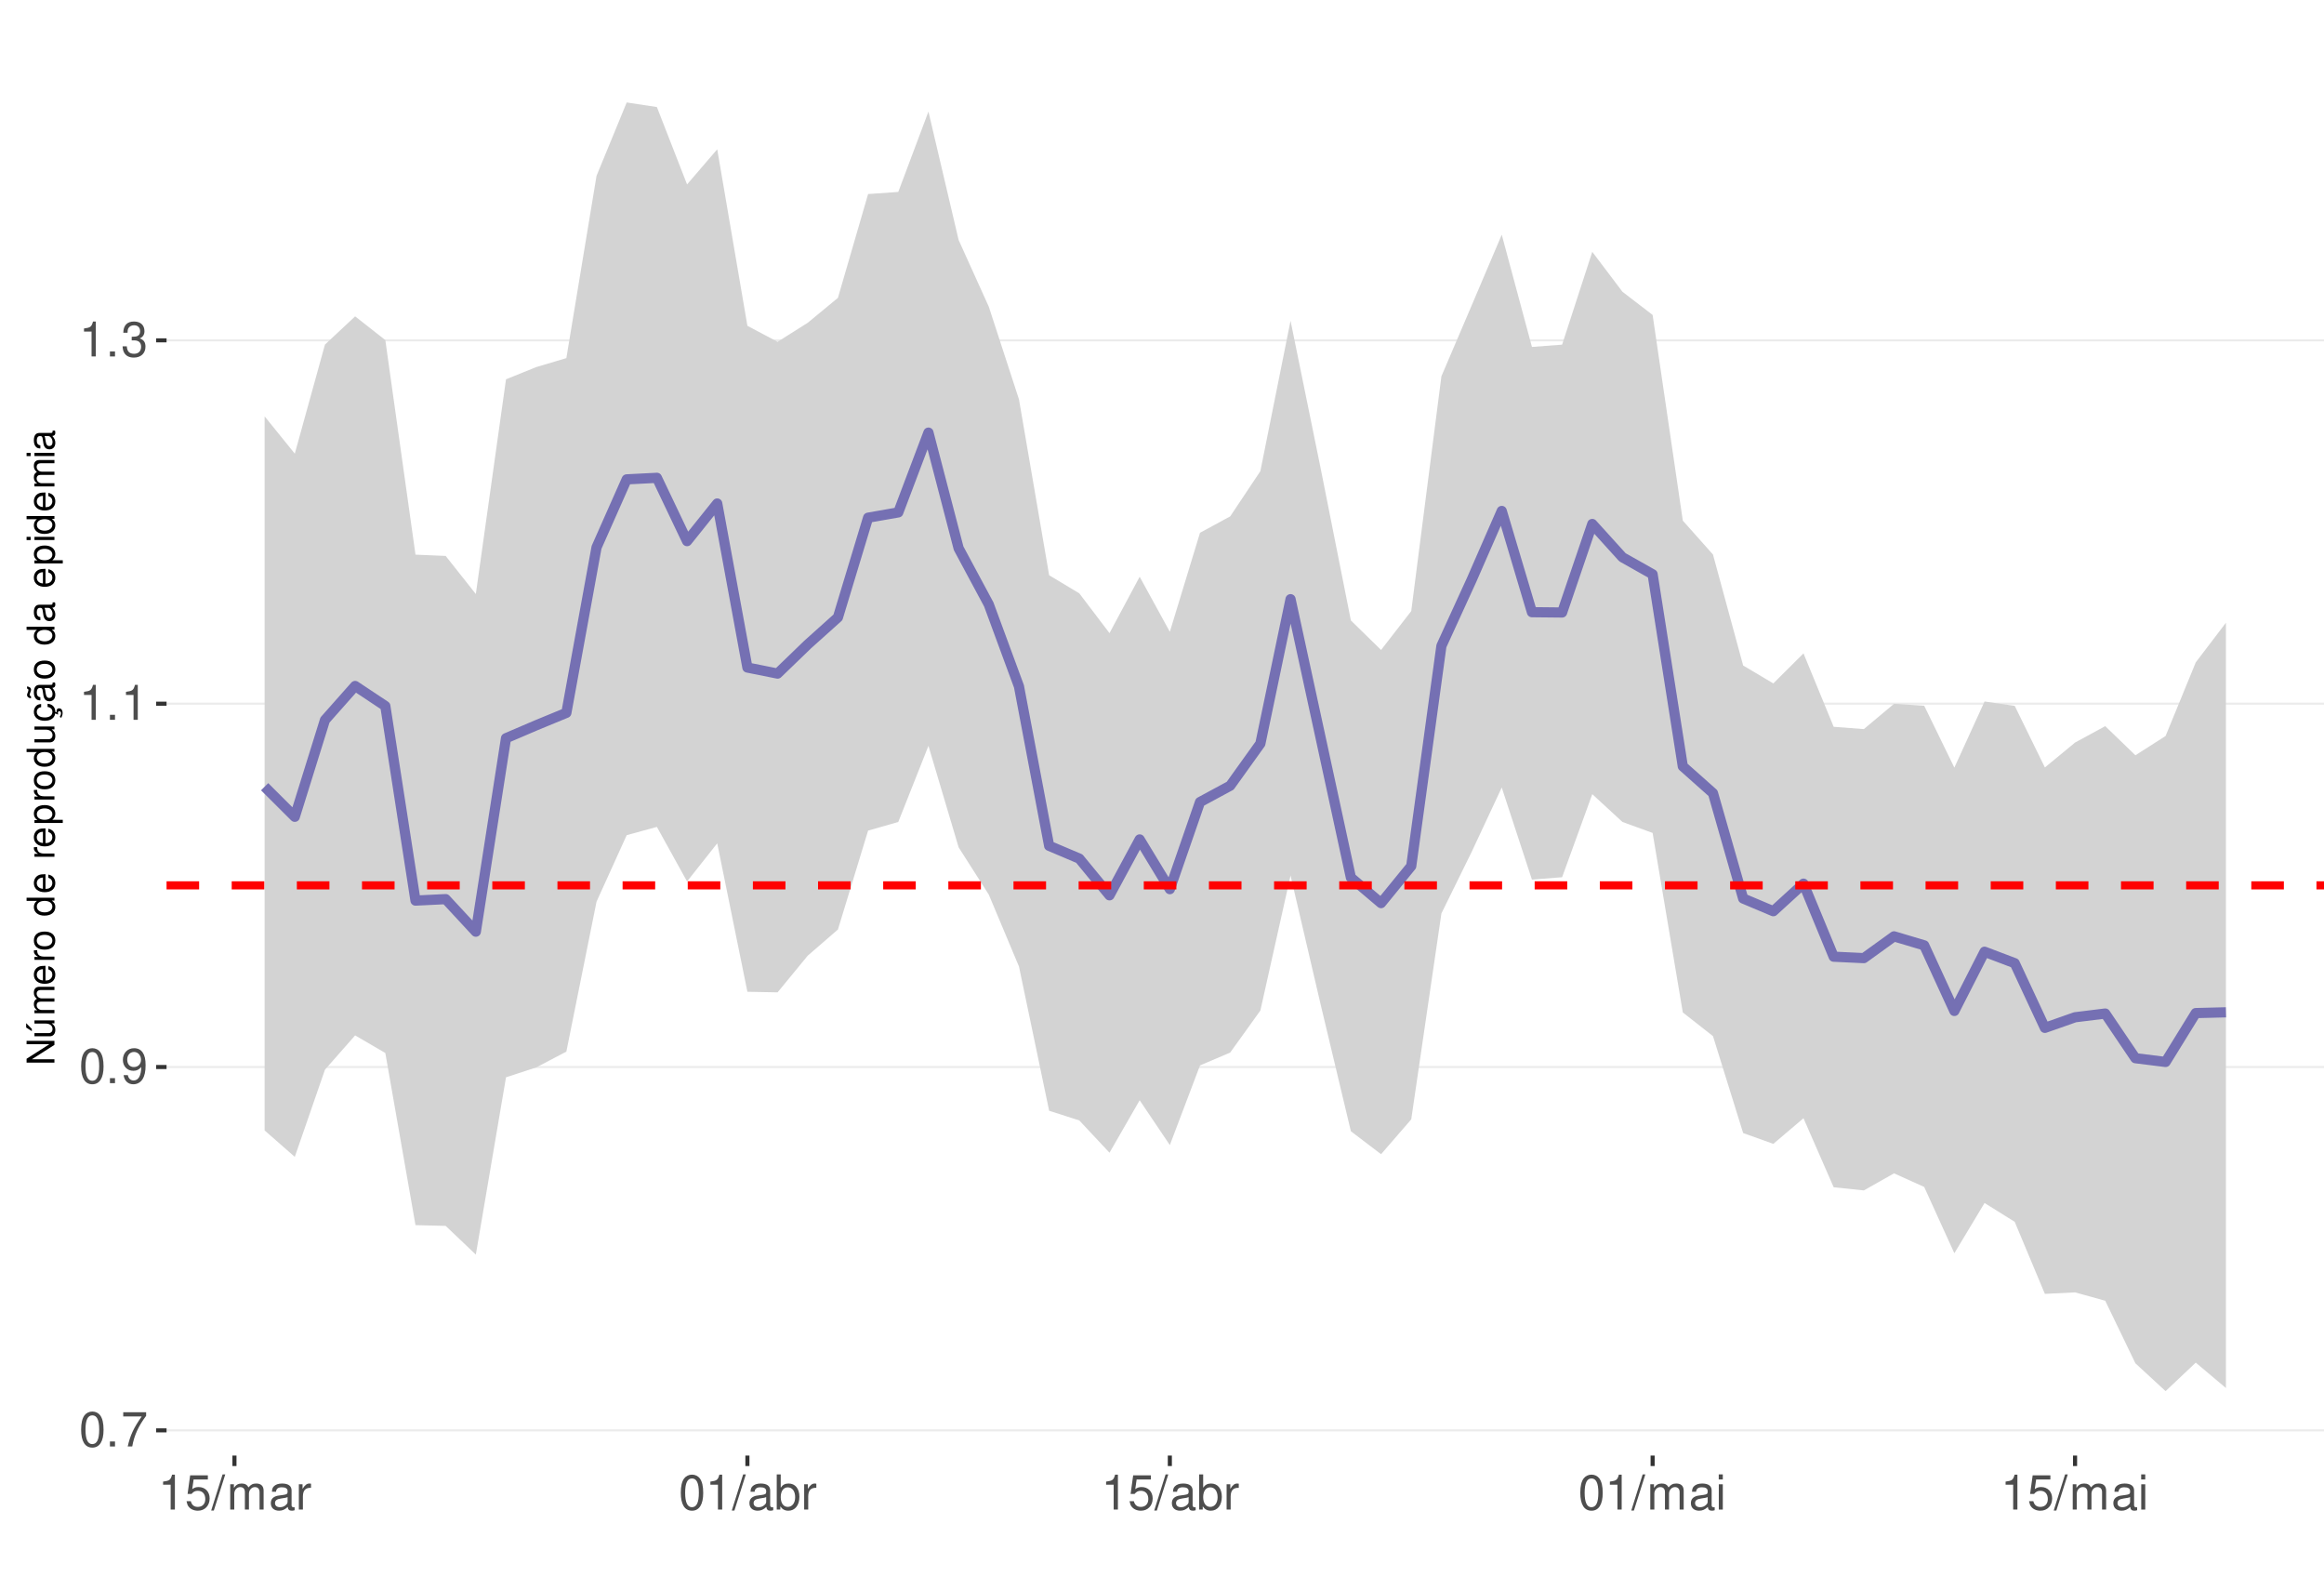
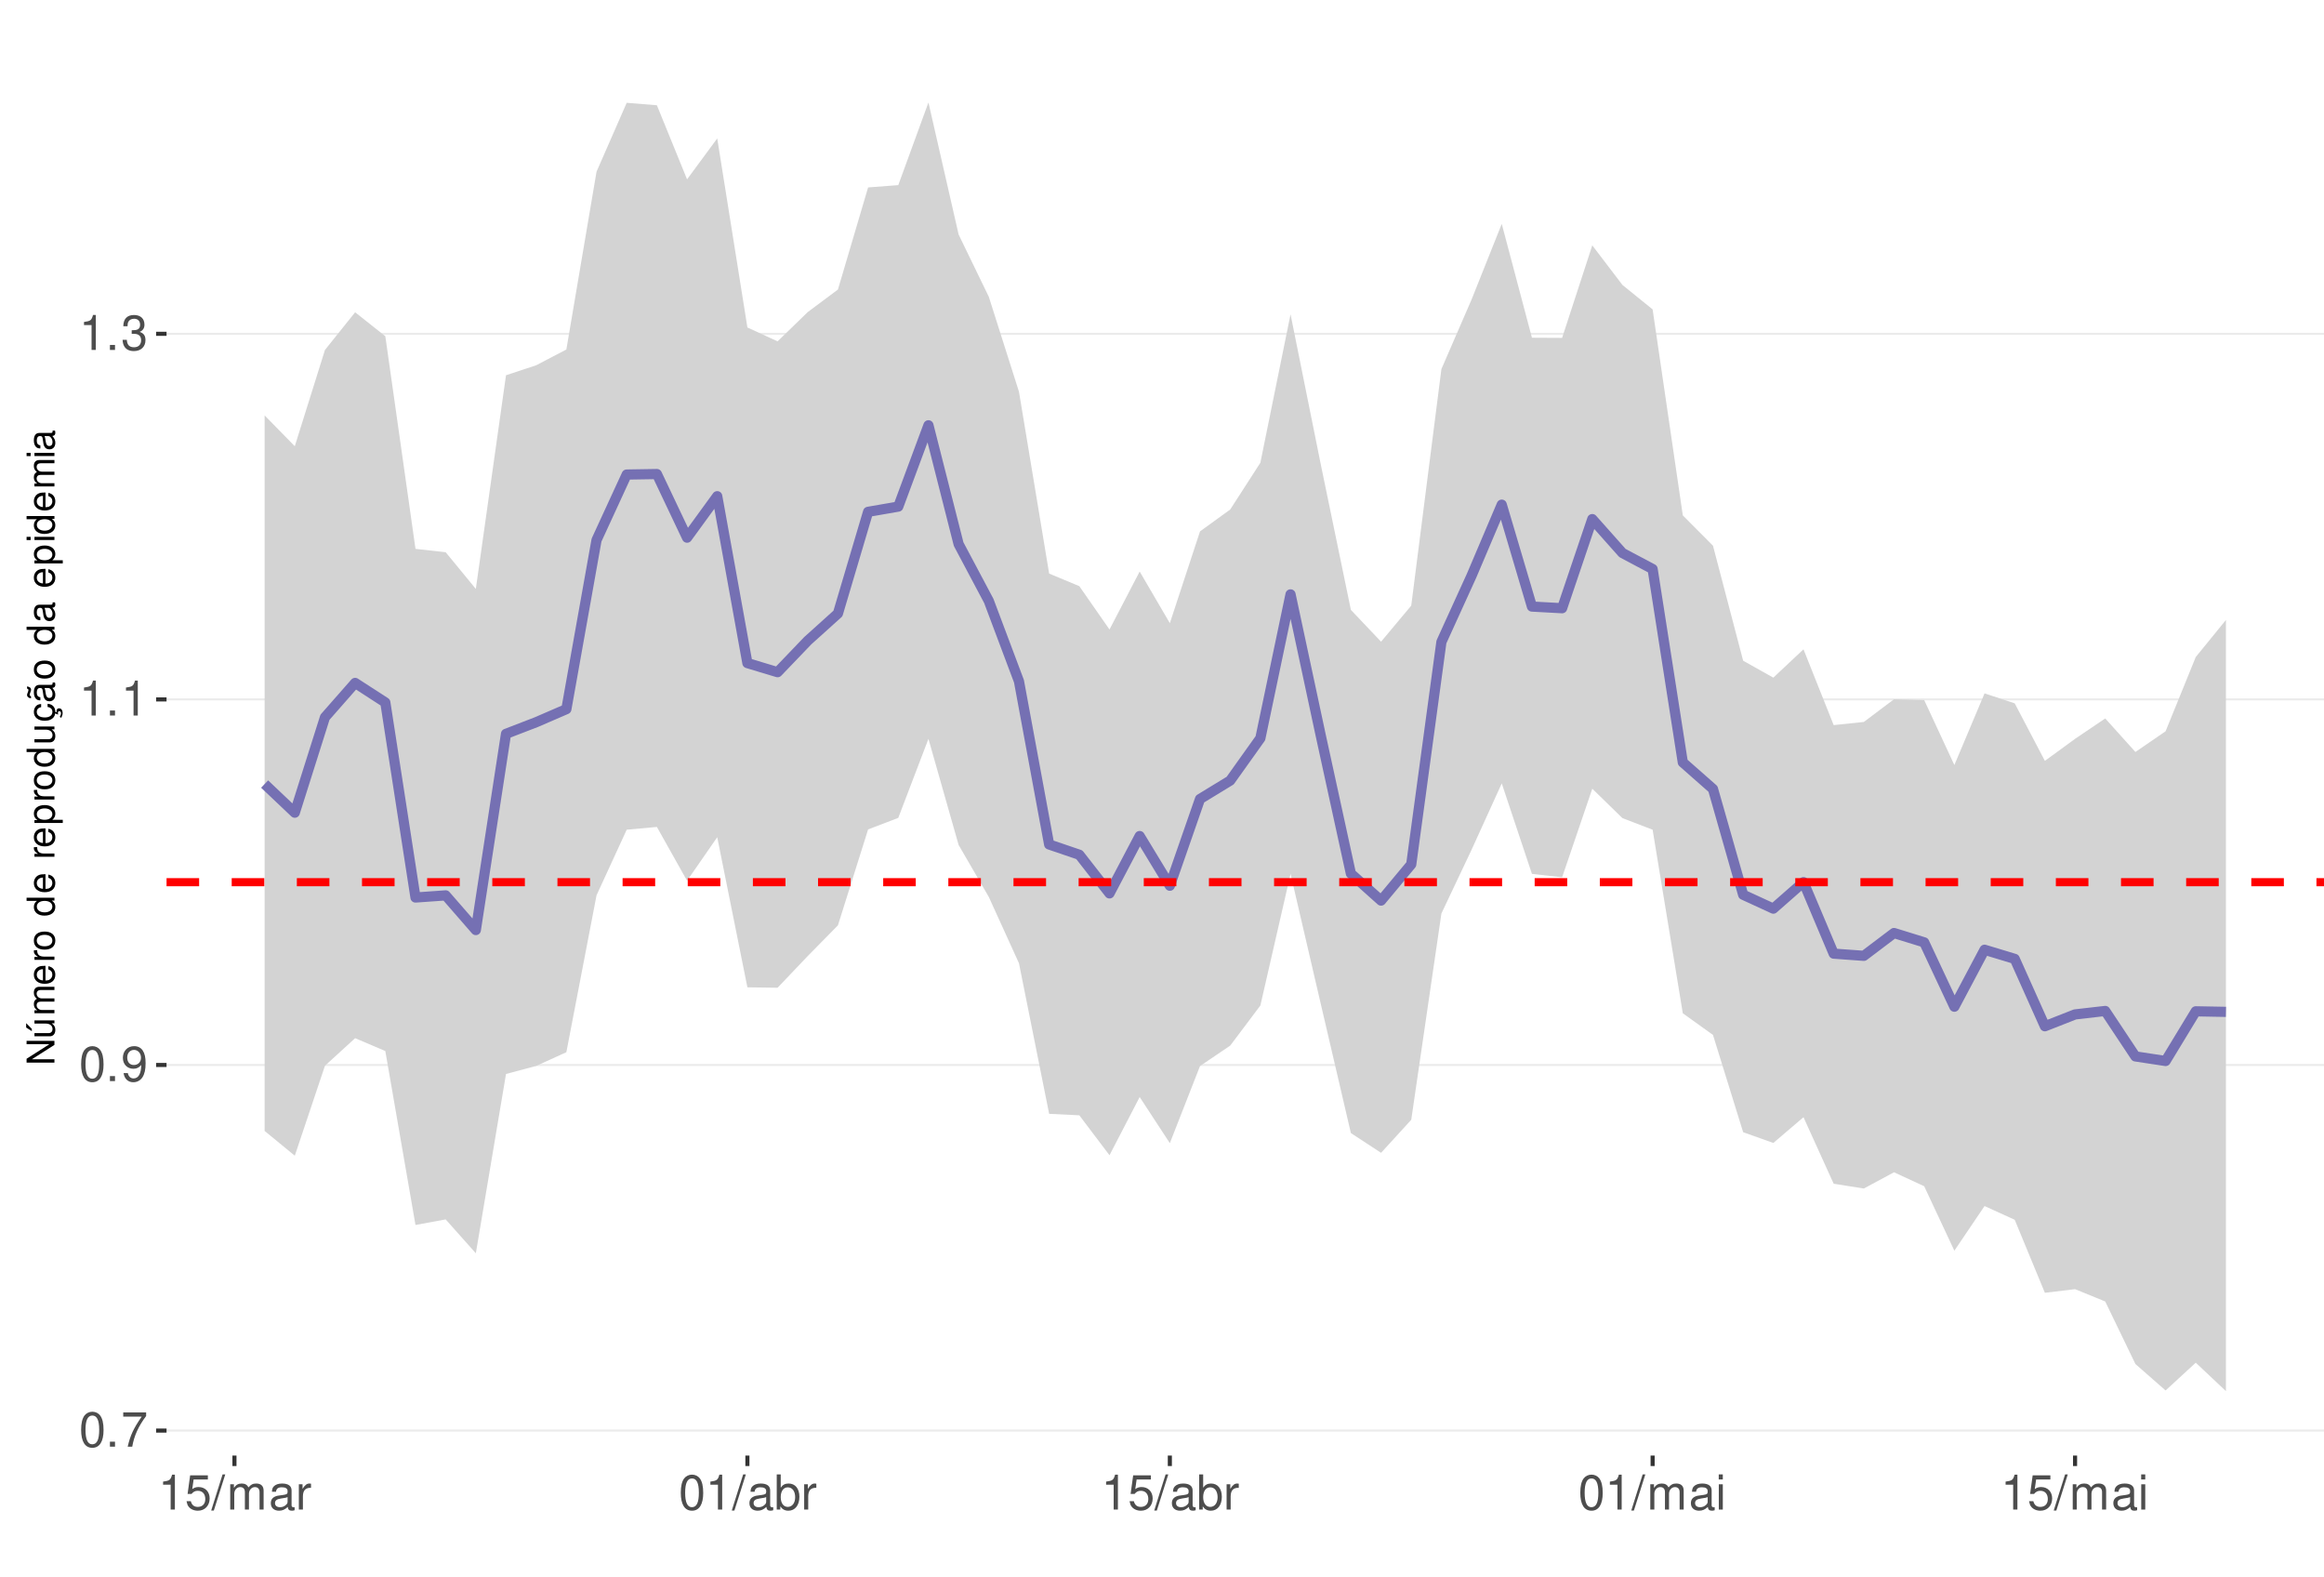
<svg xmlns="http://www.w3.org/2000/svg" xmlns:xlink="http://www.w3.org/1999/xlink" width="609pt" height="413pt" viewBox="0 0 609 413" version="1.1">
  <defs>
    <g>
      <symbol overflow="visible" id="glyph0-0">
        <path style="stroke:none;" d="" />
      </symbol>
      <symbol overflow="visible" id="glyph0-1">
        <path style="stroke:none;" d="M 3.484 -9.156 C 2.641 -9.156 1.891 -8.766 1.422 -8.156 C 0.828 -7.344 0.547 -6.125 0.547 -4.422 C 0.547 -1.344 1.562 0.297 3.484 0.297 C 5.375 0.297 6.422 -1.344 6.422 -4.359 C 6.422 -6.125 6.141 -7.312 5.547 -8.156 C 5.078 -8.781 4.328 -9.156 3.484 -9.156 Z M 3.484 -8.156 C 4.688 -8.156 5.281 -6.938 5.281 -4.453 C 5.281 -1.844 4.703 -0.625 3.453 -0.625 C 2.281 -0.625 1.688 -1.891 1.688 -4.422 C 1.688 -6.938 2.281 -8.156 3.484 -8.156 Z M 3.484 -8.156 " />
      </symbol>
      <symbol overflow="visible" id="glyph0-2">
        <path style="stroke:none;" d="M 2.422 -1.312 L 1.094 -1.312 L 1.094 0 L 2.422 0 Z M 2.422 -1.312 " />
      </symbol>
      <symbol overflow="visible" id="glyph0-3">
        <path style="stroke:none;" d="M 6.578 -8.969 L 0.578 -8.969 L 0.578 -7.875 L 5.422 -7.875 C 3.297 -4.828 2.422 -2.953 1.75 0 L 2.938 0 C 3.438 -2.875 4.562 -5.344 6.578 -8.031 Z M 6.578 -8.969 " />
      </symbol>
      <symbol overflow="visible" id="glyph0-4">
        <path style="stroke:none;" d="M 0.672 -2.094 C 0.891 -0.594 1.844 0.297 3.219 0.297 C 4.219 0.297 5.094 -0.188 5.625 -1.016 C 6.188 -1.906 6.438 -3.031 6.438 -4.688 C 6.438 -6.234 6.219 -7.203 5.688 -8.016 C 5.188 -8.766 4.406 -9.156 3.422 -9.156 C 1.703 -9.156 0.484 -7.875 0.484 -6.094 C 0.484 -4.422 1.625 -3.234 3.234 -3.234 C 4.094 -3.234 4.719 -3.531 5.297 -4.234 C 5.281 -1.953 4.562 -0.703 3.297 -0.703 C 2.5 -0.703 1.969 -1.203 1.781 -2.094 Z M 3.406 -8.172 C 4.438 -8.172 5.234 -7.297 5.234 -6.125 C 5.234 -5 4.469 -4.219 3.359 -4.219 C 2.297 -4.219 1.625 -4.969 1.625 -6.188 C 1.625 -7.344 2.359 -8.172 3.406 -8.172 Z M 3.406 -8.172 " />
      </symbol>
      <symbol overflow="visible" id="glyph0-5">
        <path style="stroke:none;" d="M 3.281 -6.516 L 3.281 0 L 4.391 0 L 4.391 -9.156 L 3.656 -9.156 C 3.266 -7.75 3.016 -7.562 1.297 -7.328 L 1.297 -6.516 Z M 3.281 -6.516 " />
      </symbol>
      <symbol overflow="visible" id="glyph0-6">
        <path style="stroke:none;" d="M 2.797 -4.219 L 3.406 -4.219 C 4.625 -4.219 5.266 -3.641 5.266 -2.547 C 5.266 -1.391 4.562 -0.703 3.422 -0.703 C 2.188 -0.703 1.594 -1.312 1.516 -2.656 L 0.406 -2.656 C 0.453 -1.922 0.578 -1.438 0.797 -1.031 C 1.266 -0.156 2.141 0.297 3.359 0.297 C 5.219 0.297 6.406 -0.828 6.406 -2.562 C 6.406 -3.719 5.969 -4.359 4.891 -4.734 C 5.719 -5.078 6.141 -5.703 6.141 -6.625 C 6.141 -8.203 5.109 -9.156 3.406 -9.156 C 1.594 -9.156 0.625 -8.141 0.594 -6.203 L 1.703 -6.203 C 1.719 -6.766 1.766 -7.078 1.906 -7.359 C 2.172 -7.875 2.719 -8.172 3.422 -8.172 C 4.406 -8.172 5 -7.578 5 -6.594 C 5 -5.953 4.766 -5.562 4.281 -5.344 C 3.969 -5.219 3.562 -5.156 2.797 -5.156 Z M 2.797 -4.219 " />
      </symbol>
      <symbol overflow="visible" id="glyph0-7">
        <path style="stroke:none;" d="M 6.031 -8.969 L 1.391 -8.969 L 0.719 -4.094 L 1.75 -4.094 C 2.266 -4.703 2.703 -4.922 3.406 -4.922 C 4.609 -4.922 5.359 -4.094 5.359 -2.766 C 5.359 -1.484 4.609 -0.703 3.391 -0.703 C 2.422 -0.703 1.828 -1.188 1.562 -2.203 L 0.438 -2.203 C 0.594 -1.469 0.719 -1.109 0.984 -0.781 C 1.5 -0.094 2.406 0.297 3.422 0.297 C 5.234 0.297 6.5 -1.031 6.5 -2.922 C 6.5 -4.703 5.312 -5.906 3.594 -5.906 C 2.969 -5.906 2.453 -5.75 1.938 -5.359 L 2.297 -7.875 L 6.031 -7.875 Z M 6.031 -8.969 " />
      </symbol>
      <symbol overflow="visible" id="glyph0-8">
        <path style="stroke:none;" d="M 2.891 -9.219 L -0.094 0.25 L 0.594 0.25 L 3.594 -9.219 Z M 2.891 -9.219 " />
      </symbol>
      <symbol overflow="visible" id="glyph0-9">
        <path style="stroke:none;" d="M 0.891 -6.625 L 0.891 0 L 1.953 0 L 1.953 -4.156 C 1.953 -5.125 2.641 -5.891 3.5 -5.891 C 4.297 -5.891 4.734 -5.422 4.734 -4.562 L 4.734 0 L 5.797 0 L 5.797 -4.156 C 5.797 -5.125 6.5 -5.891 7.359 -5.891 C 8.125 -5.891 8.578 -5.406 8.578 -4.562 L 8.578 0 L 9.641 0 L 9.641 -4.969 C 9.641 -6.156 8.953 -6.828 7.719 -6.828 C 6.828 -6.828 6.297 -6.562 5.688 -5.812 C 5.297 -6.516 4.766 -6.828 3.891 -6.828 C 3.016 -6.828 2.422 -6.5 1.859 -5.688 L 1.859 -6.625 Z M 0.891 -6.625 " />
      </symbol>
      <symbol overflow="visible" id="glyph0-10">
        <path style="stroke:none;" d="M 6.766 -0.625 C 6.656 -0.594 6.609 -0.594 6.547 -0.594 C 6.172 -0.594 5.969 -0.781 5.969 -1.109 L 5.969 -5.016 C 5.969 -6.188 5.109 -6.828 3.484 -6.828 C 2.5 -6.828 1.734 -6.547 1.281 -6.047 C 0.969 -5.703 0.844 -5.328 0.828 -4.672 L 1.891 -4.672 C 1.969 -5.484 2.453 -5.844 3.438 -5.844 C 4.406 -5.844 4.922 -5.5 4.922 -4.859 L 4.922 -4.578 C 4.906 -4.125 4.688 -3.969 3.828 -3.844 C 2.328 -3.656 2.094 -3.609 1.703 -3.438 C 0.922 -3.109 0.531 -2.531 0.531 -1.672 C 0.531 -0.469 1.359 0.297 2.703 0.297 C 3.547 0.297 4.219 0 4.969 -0.688 C 5.031 0 5.359 0.297 6.047 0.297 C 6.281 0.297 6.422 0.266 6.766 0.172 Z M 4.922 -2.094 C 4.922 -1.734 4.828 -1.516 4.5 -1.234 C 4.078 -0.828 3.562 -0.625 2.938 -0.625 C 2.109 -0.625 1.625 -1.031 1.625 -1.703 C 1.625 -2.391 2.094 -2.75 3.234 -2.906 C 4.359 -3.062 4.562 -3.109 4.922 -3.281 Z M 4.922 -2.094 " />
      </symbol>
      <symbol overflow="visible" id="glyph0-11">
        <path style="stroke:none;" d="M 0.875 -6.625 L 0.875 0 L 1.938 0 L 1.938 -3.438 C 1.953 -5.031 2.609 -5.75 4.062 -5.703 L 4.062 -6.781 C 3.891 -6.812 3.781 -6.828 3.656 -6.828 C 2.969 -6.828 2.453 -6.422 1.844 -5.422 L 1.844 -6.625 Z M 0.875 -6.625 " />
      </symbol>
      <symbol overflow="visible" id="glyph0-12">
        <path style="stroke:none;" d="M 0.688 -9.219 L 0.688 0 L 1.625 0 L 1.625 -0.844 C 2.141 -0.078 2.812 0.297 3.734 0.297 C 5.484 0.297 6.625 -1.141 6.625 -3.344 C 6.625 -5.5 5.547 -6.828 3.781 -6.828 C 2.875 -6.828 2.234 -6.484 1.734 -5.734 L 1.734 -9.219 Z M 3.578 -5.828 C 4.766 -5.828 5.516 -4.812 5.516 -3.234 C 5.516 -1.719 4.734 -0.703 3.578 -0.703 C 2.453 -0.703 1.734 -1.703 1.734 -3.266 C 1.734 -4.828 2.453 -5.828 3.578 -5.828 Z M 3.578 -5.828 " />
      </symbol>
      <symbol overflow="visible" id="glyph0-13">
        <path style="stroke:none;" d="M 1.891 -6.625 L 0.844 -6.625 L 0.844 0 L 1.891 0 Z M 1.891 -9.219 L 0.828 -9.219 L 0.828 -7.891 L 1.891 -7.891 Z M 1.891 -9.219 " />
      </symbol>
      <symbol overflow="visible" id="glyph1-0">
        <path style="stroke:none;" d="" />
      </symbol>
      <symbol overflow="visible" id="glyph1-1">
        <path style="stroke:none;" d="M -7.297 -6.453 L -7.297 -5.578 L -1.328 -5.578 L -7.297 -1.766 L -7.297 -0.766 L 0 -0.766 L 0 -1.641 L -5.906 -1.641 L 0 -5.406 L 0 -6.453 Z M -7.297 -6.453 " />
      </symbol>
      <symbol overflow="visible" id="glyph1-2">
        <path style="stroke:none;" d="M 0 -4.812 L -5.234 -4.812 L -5.234 -3.984 L -2.266 -3.984 C -1.203 -3.984 -0.5 -3.438 -0.5 -2.562 C -0.5 -1.906 -0.906 -1.484 -1.531 -1.484 L -5.234 -1.484 L -5.234 -0.656 L -1.203 -0.656 C -0.328 -0.656 0.234 -1.297 0.234 -2.312 C 0.234 -3.094 -0.047 -3.578 -0.734 -4.062 L 0 -4.062 Z M -7.406 -2.953 L -5.922 -2 L -5.922 -2.594 L -7.406 -4.094 Z M -7.406 -2.953 " />
      </symbol>
      <symbol overflow="visible" id="glyph1-3">
        <path style="stroke:none;" d="M -5.234 -0.703 L 0 -0.703 L 0 -1.547 L -3.297 -1.547 C -4.047 -1.547 -4.656 -2.094 -4.656 -2.766 C -4.656 -3.391 -4.281 -3.734 -3.609 -3.734 L 0 -3.734 L 0 -4.578 L -3.297 -4.578 C -4.047 -4.578 -4.656 -5.125 -4.656 -5.812 C -4.656 -6.422 -4.266 -6.781 -3.609 -6.781 L 0 -6.781 L 0 -7.625 L -3.938 -7.625 C -4.875 -7.625 -5.391 -7.078 -5.391 -6.094 C -5.391 -5.406 -5.188 -4.984 -4.594 -4.484 C -5.156 -4.188 -5.391 -3.766 -5.391 -3.078 C -5.391 -2.375 -5.125 -1.906 -4.5 -1.469 L -5.234 -1.469 Z M -5.234 -0.703 " />
      </symbol>
      <symbol overflow="visible" id="glyph1-4">
        <path style="stroke:none;" d="M -2.344 -5.125 C -3.141 -5.125 -3.625 -5.062 -4.016 -4.922 C -4.875 -4.578 -5.391 -3.781 -5.391 -2.797 C -5.391 -1.344 -4.281 -0.406 -2.547 -0.406 C -0.812 -0.406 0.234 -1.297 0.234 -2.781 C 0.234 -3.984 -0.453 -4.812 -1.594 -5.016 L -1.594 -4.188 C -0.906 -3.953 -0.547 -3.484 -0.547 -2.812 C -0.547 -2.281 -0.781 -1.828 -1.219 -1.547 C -1.516 -1.344 -1.812 -1.281 -2.344 -1.266 Z M -3.016 -1.297 C -3.984 -1.359 -4.625 -1.953 -4.625 -2.797 C -4.625 -3.641 -3.953 -4.234 -3.016 -4.234 Z M -3.016 -1.297 " />
      </symbol>
      <symbol overflow="visible" id="glyph1-5">
        <path style="stroke:none;" d="M -5.234 -0.688 L 0 -0.688 L 0 -1.531 L -2.719 -1.531 C -3.984 -1.547 -4.547 -2.062 -4.516 -3.203 L -5.359 -3.203 C -5.375 -3.062 -5.391 -2.984 -5.391 -2.891 C -5.391 -2.344 -5.062 -1.938 -4.297 -1.453 L -5.234 -1.453 Z M -5.234 -0.688 " />
      </symbol>
      <symbol overflow="visible" id="glyph1-6">
        <path style="stroke:none;" d="M -5.391 -2.719 C -5.391 -1.234 -4.344 -0.359 -2.578 -0.359 C -0.812 -0.359 0.234 -1.234 0.234 -2.734 C 0.234 -4.203 -0.812 -5.094 -2.547 -5.094 C -4.359 -5.094 -5.391 -4.234 -5.391 -2.719 Z M -4.625 -2.734 C -4.625 -3.672 -3.844 -4.234 -2.547 -4.234 C -1.312 -4.234 -0.547 -3.656 -0.547 -2.734 C -0.547 -1.797 -1.312 -1.234 -2.578 -1.234 C -3.844 -1.234 -4.625 -1.797 -4.625 -2.734 Z M -4.625 -2.734 " />
      </symbol>
      <symbol overflow="visible" id="glyph1-7">
        <path style="stroke:none;" d="" />
      </symbol>
      <symbol overflow="visible" id="glyph1-8">
        <path style="stroke:none;" d="M -7.297 -4.953 L -7.297 -4.125 L -4.578 -4.125 C -5.109 -3.766 -5.391 -3.203 -5.391 -2.516 C -5.391 -1.156 -4.297 -0.266 -2.625 -0.266 C -0.859 -0.266 0.234 -1.125 0.234 -2.547 C 0.234 -3.266 -0.047 -3.766 -0.688 -4.203 L 0 -4.203 L 0 -4.953 Z M -4.609 -2.656 C -4.609 -3.547 -3.812 -4.125 -2.562 -4.125 C -1.344 -4.125 -0.547 -3.547 -0.547 -2.656 C -0.547 -1.734 -1.359 -1.125 -2.578 -1.125 C -3.797 -1.125 -4.609 -1.734 -4.609 -2.656 Z M -4.609 -2.656 " />
      </symbol>
      <symbol overflow="visible" id="glyph1-9">
        <path style="stroke:none;" d="M 2.188 -0.547 L 2.188 -1.375 L -0.547 -1.375 C -0.016 -1.812 0.234 -2.312 0.234 -2.984 C 0.234 -4.344 -0.859 -5.234 -2.531 -5.234 C -4.297 -5.234 -5.391 -4.375 -5.391 -2.984 C -5.391 -2.266 -5.062 -1.703 -4.453 -1.312 L -5.234 -1.312 L -5.234 -0.547 Z M -4.609 -2.844 C -4.609 -3.766 -3.797 -4.359 -2.547 -4.359 C -1.359 -4.359 -0.547 -3.75 -0.547 -2.844 C -0.547 -1.953 -1.344 -1.375 -2.578 -1.375 C -3.812 -1.375 -4.609 -1.953 -4.609 -2.844 Z M -4.609 -2.844 " />
      </symbol>
      <symbol overflow="visible" id="glyph1-10">
        <path style="stroke:none;" d="M 0 -4.812 L -5.234 -4.812 L -5.234 -3.984 L -2.266 -3.984 C -1.203 -3.984 -0.5 -3.438 -0.5 -2.562 C -0.5 -1.906 -0.906 -1.484 -1.531 -1.484 L -5.234 -1.484 L -5.234 -0.656 L -1.203 -0.656 C -0.328 -0.656 0.234 -1.297 0.234 -2.312 C 0.234 -3.094 -0.047 -3.578 -0.734 -4.062 L 0 -4.062 Z M 0 -4.812 " />
      </symbol>
      <symbol overflow="visible" id="glyph1-11">
        <path style="stroke:none;" d="M 0.234 -2.641 C 0.234 -3.875 -0.547 -4.703 -1.797 -4.766 L -1.797 -3.938 C -0.953 -3.797 -0.531 -3.359 -0.531 -2.656 C -0.531 -1.734 -1.281 -1.188 -2.516 -1.188 C -3.844 -1.188 -4.625 -1.719 -4.625 -2.625 C -4.625 -3.328 -4.203 -3.766 -3.484 -3.875 L -3.484 -4.703 C -3.984 -4.672 -4.312 -4.562 -4.609 -4.359 C -5.094 -4 -5.391 -3.375 -5.391 -2.641 C -5.391 -1.219 -4.266 -0.312 -2.531 -0.312 C -1.469 -0.312 -0.625 -0.672 -0.156 -1.312 C 0.047 -1.594 0.125 -1.812 0.203 -2.25 L 0.922 -1.938 L 0.984 -2.062 C 0.938 -2.188 0.906 -2.25 0.906 -2.375 C 0.906 -2.656 1.047 -2.828 1.281 -2.828 C 1.547 -2.828 1.734 -2.594 1.734 -2.297 C 1.734 -2.031 1.672 -1.844 1.438 -1.406 L 1.406 -1.312 L 1.812 -1.094 C 2.078 -1.75 2.141 -1.953 2.141 -2.344 C 2.141 -3.109 1.781 -3.578 1.203 -3.578 C 0.781 -3.578 0.547 -3.297 0.547 -2.797 C 0.547 -2.703 0.547 -2.641 0.562 -2.516 Z M 0.234 -2.641 " />
      </symbol>
      <symbol overflow="visible" id="glyph1-12">
        <path style="stroke:none;" d="M -0.484 -5.344 C -0.469 -5.266 -0.469 -5.219 -0.469 -5.172 C -0.469 -4.875 -0.625 -4.719 -0.875 -4.719 L -3.953 -4.719 C -4.891 -4.719 -5.391 -4.047 -5.391 -2.75 C -5.391 -1.984 -5.172 -1.375 -4.781 -1.016 C -4.516 -0.766 -4.203 -0.672 -3.688 -0.656 L -3.688 -1.484 C -4.328 -1.562 -4.625 -1.938 -4.625 -2.719 C -4.625 -3.484 -4.344 -3.891 -3.844 -3.891 L -3.625 -3.891 C -3.266 -3.875 -3.125 -3.703 -3.047 -3.016 C -2.891 -1.844 -2.844 -1.656 -2.719 -1.344 C -2.453 -0.734 -2 -0.422 -1.312 -0.422 C -0.375 -0.422 0.234 -1.078 0.234 -2.141 C 0.234 -2.797 0 -3.328 -0.547 -3.922 C 0 -3.984 0.234 -4.234 0.234 -4.781 C 0.234 -4.953 0.203 -5.062 0.141 -5.344 Z M -1.656 -3.891 C -1.375 -3.891 -1.203 -3.812 -0.969 -3.562 C -0.656 -3.219 -0.5 -2.812 -0.5 -2.312 C -0.5 -1.672 -0.812 -1.297 -1.344 -1.297 C -1.891 -1.297 -2.172 -1.656 -2.297 -2.547 C -2.422 -3.438 -2.453 -3.609 -2.594 -3.891 Z M -7.172 -3.75 C -6.922 -3.672 -6.812 -3.547 -6.812 -3.375 C -6.812 -3.25 -6.875 -2.984 -6.984 -2.734 C -7.156 -2.312 -7.172 -2.25 -7.172 -2.047 C -7.172 -1.594 -6.797 -1.297 -6.141 -1.188 L -6.141 -1.766 C -6.375 -1.812 -6.5 -1.938 -6.5 -2.094 C -6.5 -2.203 -6.469 -2.344 -6.375 -2.578 C -6.156 -3.156 -6.125 -3.234 -6.125 -3.438 C -6.125 -3.922 -6.484 -4.219 -7.172 -4.312 Z M -7.172 -3.75 " />
      </symbol>
      <symbol overflow="visible" id="glyph1-13">
        <path style="stroke:none;" d="M -0.484 -5.344 C -0.469 -5.266 -0.469 -5.219 -0.469 -5.172 C -0.469 -4.875 -0.625 -4.719 -0.875 -4.719 L -3.953 -4.719 C -4.891 -4.719 -5.391 -4.047 -5.391 -2.75 C -5.391 -1.984 -5.172 -1.375 -4.781 -1.016 C -4.516 -0.766 -4.203 -0.672 -3.688 -0.656 L -3.688 -1.484 C -4.328 -1.562 -4.625 -1.938 -4.625 -2.719 C -4.625 -3.484 -4.344 -3.891 -3.844 -3.891 L -3.625 -3.891 C -3.266 -3.875 -3.125 -3.703 -3.047 -3.016 C -2.891 -1.844 -2.844 -1.656 -2.719 -1.344 C -2.453 -0.734 -2 -0.422 -1.312 -0.422 C -0.375 -0.422 0.234 -1.078 0.234 -2.141 C 0.234 -2.797 0 -3.328 -0.547 -3.922 C 0 -3.984 0.234 -4.234 0.234 -4.781 C 0.234 -4.953 0.203 -5.062 0.141 -5.344 Z M -1.656 -3.891 C -1.375 -3.891 -1.203 -3.812 -0.969 -3.562 C -0.656 -3.219 -0.5 -2.812 -0.5 -2.312 C -0.5 -1.672 -0.812 -1.297 -1.344 -1.297 C -1.891 -1.297 -2.172 -1.656 -2.297 -2.547 C -2.422 -3.438 -2.453 -3.609 -2.594 -3.891 Z M -1.656 -3.891 " />
      </symbol>
      <symbol overflow="visible" id="glyph1-14">
        <path style="stroke:none;" d="M -5.234 -1.5 L -5.234 -0.672 L 0 -0.672 L 0 -1.5 Z M -7.297 -1.5 L -7.297 -0.656 L -6.234 -0.656 L -6.234 -1.5 Z M -7.297 -1.5 " />
      </symbol>
    </g>
    <clipPath id="clip1">
      <path d="M 43.645 9.961 L 609 9.961 L 609 381.328 L 43.645 381.328 Z M 43.645 9.961 " />
    </clipPath>
    <clipPath id="clip2">
-       <path d="M 43.645 374 L 609 374 L 609 375 L 43.645 375 Z M 43.645 374 " />
+       <path d="M 43.645 374 L 609 374 L 609 376 L 43.645 376 Z M 43.645 374 " />
    </clipPath>
    <clipPath id="clip3">
-       <path d="M 43.645 279 L 609 279 L 609 280 L 43.645 280 Z M 43.645 279 " />
+       <path d="M 43.645 278 L 609 278 L 609 280 L 43.645 280 Z M 43.645 278 " />
    </clipPath>
    <clipPath id="clip4">
-       <path d="M 43.645 184 L 609 184 L 609 185 L 43.645 185 Z M 43.645 184 " />
+       <path d="M 43.645 182 L 609 182 L 609 184 L 43.645 184 Z M 43.645 182 " />
    </clipPath>
    <clipPath id="clip5">
-       <path d="M 43.645 88 L 609 88 L 609 90 L 43.645 90 Z M 43.645 88 " />
+       <path d="M 43.645 87 L 609 87 L 609 88 L 43.645 88 Z M 43.645 87 " />
    </clipPath>
    <clipPath id="clip6">
-       <path d="M 43.645 230 L 609 230 L 609 234 L 43.645 234 Z M 43.645 230 " />
+       <path d="M 43.645 230 L 609 230 L 609 233 L 43.645 233 Z M 43.645 230 " />
    </clipPath>
  </defs>
  <g id="surface167">
    <rect x="0" y="0" width="609" height="413" style="fill:rgb(100%,100%,100%);fill-opacity:1;stroke:none;" />
    <rect x="0" y="0" width="609" height="413" style="fill:rgb(100%,100%,100%);fill-opacity:1;stroke:none;" />
    <path style="fill:none;stroke-width:1.067;stroke-linecap:round;stroke-linejoin:round;stroke:rgb(100%,100%,100%);stroke-opacity:1;stroke-miterlimit:10;" d="M 0 413 L 609 413 L 609 0 L 0 0 Z M 0 413 " />
    <g clip-path="url(#clip1)" clip-rule="nonzero">
      <path style=" stroke:none;fill-rule:nonzero;fill:rgb(100%,100%,100%);fill-opacity:1;" d="M 43.645 381.328 L 609 381.328 L 609 9.961 L 43.645 9.961 Z M 43.645 381.328 " />
    </g>
    <g clip-path="url(#clip2)" clip-rule="nonzero">
-       <path style="fill:none;stroke-width:0.533;stroke-linecap:butt;stroke-linejoin:round;stroke:rgb(92.157%,92.157%,92.157%);stroke-opacity:1;stroke-miterlimit:10;" d="M 43.645 374.73 L 609 374.73 " />
+       <path style="fill:none;stroke-width:0.533;stroke-linecap:butt;stroke-linejoin:round;stroke:rgb(92.157%,92.157%,92.157%);stroke-opacity:1;stroke-miterlimit:10;" d="M 43.645 374.781 L 609 374.781 " />
    </g>
    <g clip-path="url(#clip3)" clip-rule="nonzero">
-       <path style="fill:none;stroke-width:0.533;stroke-linecap:butt;stroke-linejoin:round;stroke:rgb(92.157%,92.157%,92.157%);stroke-opacity:1;stroke-miterlimit:10;" d="M 43.645 279.543 L 609 279.543 " />
+       <path style="fill:none;stroke-width:0.533;stroke-linecap:butt;stroke-linejoin:round;stroke:rgb(92.157%,92.157%,92.157%);stroke-opacity:1;stroke-miterlimit:10;" d="M 43.645 279.008 L 609 279.008 " />
    </g>
    <g clip-path="url(#clip4)" clip-rule="nonzero">
-       <path style="fill:none;stroke-width:0.533;stroke-linecap:butt;stroke-linejoin:round;stroke:rgb(92.157%,92.157%,92.157%);stroke-opacity:1;stroke-miterlimit:10;" d="M 43.645 184.355 L 609 184.355 " />
+       <path style="fill:none;stroke-width:0.533;stroke-linecap:butt;stroke-linejoin:round;stroke:rgb(92.157%,92.157%,92.157%);stroke-opacity:1;stroke-miterlimit:10;" d="M 43.645 183.23 L 609 183.23 " />
    </g>
    <g clip-path="url(#clip5)" clip-rule="nonzero">
-       <path style="fill:none;stroke-width:0.533;stroke-linecap:butt;stroke-linejoin:round;stroke:rgb(92.157%,92.157%,92.157%);stroke-opacity:1;stroke-miterlimit:10;" d="M 43.645 89.164 L 609 89.164 " />
-     </g>
-     <path style=" stroke:none;fill-rule:nonzero;fill:rgb(82.745%,82.745%,82.745%);fill-opacity:1;" d="M 69.344 109.082 L 77.25 118.852 L 85.156 90.27 L 93.062 82.883 L 100.973 89.098 L 108.879 145.309 L 116.785 145.641 L 124.691 155.625 L 132.598 99.375 L 140.508 96.172 L 148.414 93.82 L 156.32 46.066 L 164.227 26.844 L 172.137 28.043 L 180.043 48.316 L 187.949 39.109 L 195.855 85.355 L 203.762 89.551 L 211.672 84.555 L 219.578 78.031 L 227.484 50.836 L 235.391 50.281 L 243.297 29.23 L 251.207 62.875 L 259.113 80.352 L 267.02 104.625 L 274.926 150.703 L 282.832 155.449 L 290.742 165.867 L 298.648 151.098 L 306.555 165.523 L 314.461 139.578 L 322.367 135.285 L 330.277 123.434 L 338.184 84.035 L 346.09 122.777 L 353.996 162.547 L 361.906 170.281 L 369.812 160.094 L 377.719 98.578 L 385.625 80.07 L 393.531 61.488 L 401.441 90.891 L 409.348 90.293 L 417.254 65.977 L 425.16 76.434 L 433.066 82.508 L 440.977 136.395 L 448.883 145.277 L 456.789 174.348 L 464.695 179.043 L 472.602 171.172 L 480.512 190.41 L 488.418 191.008 L 496.324 184.383 L 504.23 184.879 L 512.137 201.105 L 520.047 183.777 L 527.953 184.918 L 535.859 201.059 L 543.766 194.535 L 551.672 190.238 L 559.582 197.867 L 567.488 192.816 L 575.395 173.531 L 583.301 163.145 L 583.301 363.641 L 575.395 356.984 L 567.488 364.449 L 559.582 357.164 L 551.672 340.773 L 543.766 338.578 L 535.859 338.973 L 527.953 320.098 L 520.047 315.16 L 512.137 328.324 L 504.23 310.957 L 496.324 307.395 L 488.418 311.867 L 480.512 311.039 L 472.602 292.957 L 464.695 299.672 L 456.789 296.84 L 448.883 271.449 L 440.977 265.242 L 433.066 218.211 L 425.16 215.34 L 417.254 208.055 L 409.348 229.816 L 401.441 230.441 L 393.531 206.32 L 385.625 223.223 L 377.719 239.301 L 369.812 293.25 L 361.906 302.379 L 353.996 296.367 L 346.09 263.23 L 338.184 229.375 L 330.277 264.742 L 322.367 275.754 L 314.461 279.121 L 306.555 299.988 L 298.648 288.246 L 290.742 301.992 L 282.832 293.535 L 274.926 291 L 267.02 253.211 L 259.113 234.375 L 251.207 221.984 L 243.297 195.398 L 235.391 215.344 L 227.484 217.602 L 219.578 243.512 L 211.672 250.355 L 203.762 259.977 L 195.855 259.828 L 187.949 220.934 L 180.043 230.926 L 172.137 216.633 L 164.227 218.797 L 156.32 236.227 L 148.414 275.5 L 140.508 279.648 L 132.598 282.234 L 124.691 328.684 L 116.785 321.16 L 108.879 320.965 L 100.973 275.871 L 93.062 271.254 L 85.156 280.238 L 77.25 303.078 L 69.344 296.152 Z M 69.344 109.082 " />
-     <path style="fill:none;stroke-width:2.667;stroke-linecap:butt;stroke-linejoin:round;stroke:rgb(45.882%,43.922%,70.196%);stroke-opacity:1;stroke-miterlimit:10;" d="M 69.344 206.105 L 77.25 213.988 L 85.156 188.629 L 93.062 179.711 L 100.973 184.965 L 108.879 235.941 L 116.785 235.555 L 124.691 244.086 L 132.598 193.398 L 140.508 190.012 L 148.414 186.754 L 156.32 143.406 L 164.227 125.582 L 172.137 125.18 L 180.043 141.766 L 187.949 131.906 L 195.855 174.883 L 203.762 176.469 L 211.672 168.832 L 219.578 161.742 L 227.484 135.625 L 235.391 134.242 L 243.297 113.336 L 251.207 143.641 L 259.113 158.367 L 267.02 179.828 L 274.926 221.59 L 282.832 224.938 L 290.742 234.559 L 298.648 219.914 L 306.555 232.945 L 314.461 210.121 L 322.367 205.848 L 330.277 194.812 L 338.184 156.977 L 346.09 193.391 L 353.996 229.898 L 361.906 236.598 L 369.812 226.898 L 377.719 169.223 L 385.625 151.941 L 393.531 133.859 L 401.441 160.383 L 409.348 160.465 L 417.254 137.273 L 425.16 145.996 L 433.066 150.453 L 440.977 200.766 L 448.883 207.793 L 456.789 235.387 L 464.695 238.723 L 472.602 231.504 L 480.512 250.637 L 488.418 251.012 L 496.324 245.305 L 504.23 247.664 L 512.137 264.852 L 520.047 249.336 L 527.953 252.336 L 535.859 269.285 L 543.766 266.504 L 551.672 265.527 L 559.582 277.23 L 567.488 278.215 L 575.395 265.406 L 583.301 265.207 " />
+       <path style="fill:none;stroke-width:0.533;stroke-linecap:butt;stroke-linejoin:round;stroke:rgb(92.157%,92.157%,92.157%);stroke-opacity:1;stroke-miterlimit:10;" d="M 43.645 87.457 L 609 87.457 " />
+     </g>
+     <path style=" stroke:none;fill-rule:nonzero;fill:rgb(82.745%,82.745%,82.745%);fill-opacity:1;" d="M 69.344 108.832 L 77.25 116.902 L 85.156 91.676 L 93.062 81.812 L 100.973 88.086 L 108.879 143.793 L 116.785 144.672 L 124.691 154.285 L 132.598 98.309 L 140.508 95.695 L 148.414 91.562 L 156.32 44.984 L 164.227 26.934 L 172.137 27.574 L 180.043 46.988 L 187.949 36.266 L 195.855 85.789 L 203.762 89.43 L 211.672 81.754 L 219.578 75.855 L 227.484 49.102 L 235.391 48.5 L 243.297 26.844 L 251.207 61.449 L 259.113 77.746 L 267.02 102.625 L 274.926 150.266 L 282.832 153.562 L 290.742 164.918 L 298.648 149.727 L 306.555 163.262 L 314.461 139.215 L 322.367 133.492 L 330.277 121.234 L 338.184 82.34 L 346.09 121.582 L 353.996 159.777 L 361.906 168.113 L 369.812 158.664 L 377.719 96.691 L 385.625 78.465 L 393.531 58.652 L 401.441 88.48 L 409.348 88.52 L 417.254 64.285 L 425.16 74.656 L 433.066 81.055 L 440.977 135.027 L 448.883 142.961 L 456.789 173.098 L 464.695 177.531 L 472.602 170.109 L 480.512 189.965 L 488.418 189.137 L 496.324 183.188 L 504.23 183.402 L 512.137 200.426 L 520.047 181.656 L 527.953 184.262 L 535.859 199.336 L 543.766 193.562 L 551.672 188.219 L 559.582 197.004 L 567.488 191.582 L 575.395 172.129 L 583.301 162.422 L 583.301 364.449 L 575.395 357 L 567.488 364.277 L 559.582 357.344 L 551.672 340.969 L 543.766 337.734 L 535.859 338.691 L 527.953 319.562 L 520.047 315.961 L 512.137 327.66 L 504.23 310.773 L 496.324 307.113 L 488.418 311.367 L 480.512 310.117 L 472.602 292.691 L 464.695 299.434 L 456.789 296.613 L 448.883 271.133 L 440.977 265.461 L 433.066 217.371 L 425.16 214.336 L 417.254 206.629 L 409.348 229.844 L 401.441 228.938 L 393.531 205.234 L 385.625 222.613 L 377.719 239.316 L 369.812 293.367 L 361.906 302.016 L 353.996 296.844 L 346.09 262.93 L 338.184 228.93 L 330.277 263.426 L 322.367 273.938 L 314.461 279.285 L 306.555 299.484 L 298.648 287.402 L 290.742 302.652 L 282.832 292.191 L 274.926 291.805 L 267.02 252.352 L 259.113 234.98 L 251.207 221.371 L 243.297 193.562 L 235.391 214.27 L 227.484 217.293 L 219.578 242.422 L 211.672 250.457 L 203.762 258.77 L 195.855 258.66 L 187.949 219.332 L 180.043 230.734 L 172.137 216.641 L 164.227 217.367 L 156.32 234.555 L 148.414 275.656 L 140.508 279.254 L 132.598 281.359 L 124.691 328.336 L 116.785 319.461 L 108.879 320.922 L 100.973 275.352 L 93.062 271.984 L 85.156 279.203 L 77.25 302.777 L 69.344 296.281 Z M 69.344 108.832 " />
+     <path style="fill:none;stroke-width:2.667;stroke-linecap:butt;stroke-linejoin:round;stroke:rgb(45.882%,43.922%,70.196%);stroke-opacity:1;stroke-miterlimit:10;" d="M 69.344 205.406 L 77.25 212.91 L 85.156 187.91 L 93.062 178.914 L 100.973 184.031 L 108.879 235.133 L 116.785 234.574 L 124.691 243.656 L 132.598 192.25 L 140.508 189.203 L 148.414 185.785 L 156.32 141.492 L 164.227 124.32 L 172.137 124.191 L 180.043 140.859 L 187.949 129.996 L 195.855 173.719 L 203.762 176.102 L 211.672 167.852 L 219.578 160.73 L 227.484 134.09 L 235.391 132.719 L 243.297 111.418 L 251.207 142.547 L 259.113 157.434 L 267.02 178.477 L 274.926 221.234 L 282.832 223.926 L 290.742 234.055 L 298.648 219.023 L 306.555 232.047 L 314.461 209.324 L 322.367 204.5 L 330.277 193.406 L 338.184 155.715 L 346.09 192.645 L 353.996 228.859 L 361.906 235.938 L 369.812 226.449 L 377.719 168.176 L 385.625 150.812 L 393.531 132.211 L 401.441 158.91 L 409.348 159.344 L 417.254 135.992 L 425.16 144.879 L 433.066 149.078 L 440.977 199.73 L 448.883 206.695 L 456.789 234.406 L 464.695 238.043 L 472.602 231.105 L 480.512 249.836 L 488.418 250.41 L 496.324 244.434 L 504.23 246.879 L 512.137 263.738 L 520.047 248.816 L 527.953 251.207 L 535.859 268.859 L 543.766 265.758 L 551.672 264.852 L 559.582 276.762 L 567.488 277.961 L 575.395 264.945 L 583.301 265.09 " />
    <g clip-path="url(#clip6)" clip-rule="nonzero">
-       <path style="fill:none;stroke-width:2.134;stroke-linecap:butt;stroke-linejoin:round;stroke:rgb(100%,0%,0%);stroke-opacity:1;stroke-dasharray:8.536,8.536;stroke-miterlimit:10;" d="M 43.645 231.949 L 609 231.949 " />
-     </g>
-     <g style="fill:rgb(30.196%,30.196%,30.196%);fill-opacity:1;">
-       <use xlink:href="#glyph0-1" x="20.715" y="378.952" />
-       <use xlink:href="#glyph0-2" x="27.715" y="378.952" />
-       <use xlink:href="#glyph0-3" x="31.715" y="378.952" />
-     </g>
-     <g style="fill:rgb(30.196%,30.196%,30.196%);fill-opacity:1;">
-       <use xlink:href="#glyph0-1" x="20.715" y="283.765" />
-       <use xlink:href="#glyph0-2" x="27.715" y="283.765" />
-       <use xlink:href="#glyph0-4" x="31.715" y="283.765" />
-     </g>
-     <g style="fill:rgb(30.196%,30.196%,30.196%);fill-opacity:1;">
-       <use xlink:href="#glyph0-5" x="20.715" y="188.577" />
-       <use xlink:href="#glyph0-2" x="27.715" y="188.577" />
-       <use xlink:href="#glyph0-5" x="31.715" y="188.577" />
-     </g>
-     <g style="fill:rgb(30.196%,30.196%,30.196%);fill-opacity:1;">
-       <use xlink:href="#glyph0-5" x="20.715" y="93.386" />
-       <use xlink:href="#glyph0-2" x="27.715" y="93.386" />
-       <use xlink:href="#glyph0-6" x="31.715" y="93.386" />
-     </g>
-     <path style="fill:none;stroke-width:1.067;stroke-linecap:butt;stroke-linejoin:round;stroke:rgb(20%,20%,20%);stroke-opacity:1;stroke-miterlimit:10;" d="M 40.906 374.73 L 43.645 374.73 " />
-     <path style="fill:none;stroke-width:1.067;stroke-linecap:butt;stroke-linejoin:round;stroke:rgb(20%,20%,20%);stroke-opacity:1;stroke-miterlimit:10;" d="M 40.906 279.543 L 43.645 279.543 " />
-     <path style="fill:none;stroke-width:1.067;stroke-linecap:butt;stroke-linejoin:round;stroke:rgb(20%,20%,20%);stroke-opacity:1;stroke-miterlimit:10;" d="M 40.906 184.355 L 43.645 184.355 " />
-     <path style="fill:none;stroke-width:1.067;stroke-linecap:butt;stroke-linejoin:round;stroke:rgb(20%,20%,20%);stroke-opacity:1;stroke-miterlimit:10;" d="M 40.906 89.164 L 43.645 89.164 " />
+       <path style="fill:none;stroke-width:2.134;stroke-linecap:butt;stroke-linejoin:round;stroke:rgb(100%,0%,0%);stroke-opacity:1;stroke-dasharray:8.536,8.536;stroke-miterlimit:10;" d="M 43.645 231.121 L 609 231.121 " />
+     </g>
+     <g style="fill:rgb(30.196%,30.196%,30.196%);fill-opacity:1;">
+       <use xlink:href="#glyph0-1" x="20.715" y="379.003" />
+       <use xlink:href="#glyph0-2" x="27.715" y="379.003" />
+       <use xlink:href="#glyph0-3" x="31.715" y="379.003" />
+     </g>
+     <g style="fill:rgb(30.196%,30.196%,30.196%);fill-opacity:1;">
+       <use xlink:href="#glyph0-1" x="20.715" y="283.229" />
+       <use xlink:href="#glyph0-2" x="27.715" y="283.229" />
+       <use xlink:href="#glyph0-4" x="31.715" y="283.229" />
+     </g>
+     <g style="fill:rgb(30.196%,30.196%,30.196%);fill-opacity:1;">
+       <use xlink:href="#glyph0-5" x="20.715" y="187.452" />
+       <use xlink:href="#glyph0-2" x="27.715" y="187.452" />
+       <use xlink:href="#glyph0-5" x="31.715" y="187.452" />
+     </g>
+     <g style="fill:rgb(30.196%,30.196%,30.196%);fill-opacity:1;">
+       <use xlink:href="#glyph0-5" x="20.715" y="91.679" />
+       <use xlink:href="#glyph0-2" x="27.715" y="91.679" />
+       <use xlink:href="#glyph0-6" x="31.715" y="91.679" />
+     </g>
+     <path style="fill:none;stroke-width:1.067;stroke-linecap:butt;stroke-linejoin:round;stroke:rgb(20%,20%,20%);stroke-opacity:1;stroke-miterlimit:10;" d="M 40.906 374.781 L 43.645 374.781 " />
+     <path style="fill:none;stroke-width:1.067;stroke-linecap:butt;stroke-linejoin:round;stroke:rgb(20%,20%,20%);stroke-opacity:1;stroke-miterlimit:10;" d="M 40.906 279.008 L 43.645 279.008 " />
+     <path style="fill:none;stroke-width:1.067;stroke-linecap:butt;stroke-linejoin:round;stroke:rgb(20%,20%,20%);stroke-opacity:1;stroke-miterlimit:10;" d="M 40.906 183.23 L 43.645 183.23 " />
+     <path style="fill:none;stroke-width:1.067;stroke-linecap:butt;stroke-linejoin:round;stroke:rgb(20%,20%,20%);stroke-opacity:1;stroke-miterlimit:10;" d="M 40.906 87.457 L 43.645 87.457 " />
    <path style="fill:none;stroke-width:1.067;stroke-linecap:butt;stroke-linejoin:round;stroke:rgb(20%,20%,20%);stroke-opacity:1;stroke-miterlimit:10;" d="M 61.438 384.07 L 61.438 381.328 " />
    <path style="fill:none;stroke-width:1.067;stroke-linecap:butt;stroke-linejoin:round;stroke:rgb(20%,20%,20%);stroke-opacity:1;stroke-miterlimit:10;" d="M 195.855 384.07 L 195.855 381.328 " />
    <path style="fill:none;stroke-width:1.067;stroke-linecap:butt;stroke-linejoin:round;stroke:rgb(20%,20%,20%);stroke-opacity:1;stroke-miterlimit:10;" d="M 306.555 384.07 L 306.555 381.328 " />
    <path style="fill:none;stroke-width:1.067;stroke-linecap:butt;stroke-linejoin:round;stroke:rgb(20%,20%,20%);stroke-opacity:1;stroke-miterlimit:10;" d="M 433.066 384.07 L 433.066 381.328 " />
    <path style="fill:none;stroke-width:1.067;stroke-linecap:butt;stroke-linejoin:round;stroke:rgb(20%,20%,20%);stroke-opacity:1;stroke-miterlimit:10;" d="M 543.766 384.07 L 543.766 381.328 " />
    <g style="fill:rgb(30.196%,30.196%,30.196%);fill-opacity:1;">
      <use xlink:href="#glyph0-5" x="41.438" y="395.483" />
      <use xlink:href="#glyph0-7" x="48.438" y="395.483" />
      <use xlink:href="#glyph0-8" x="55.438" y="395.483" />
      <use xlink:href="#glyph0-9" x="59.438" y="395.483" />
      <use xlink:href="#glyph0-10" x="70.438" y="395.483" />
      <use xlink:href="#glyph0-11" x="77.438" y="395.483" />
    </g>
    <g style="fill:rgb(30.196%,30.196%,30.196%);fill-opacity:1;">
      <use xlink:href="#glyph0-1" x="177.855" y="395.483" />
      <use xlink:href="#glyph0-5" x="184.855" y="395.483" />
      <use xlink:href="#glyph0-8" x="191.855" y="395.483" />
      <use xlink:href="#glyph0-10" x="195.855" y="395.483" />
      <use xlink:href="#glyph0-12" x="202.855" y="395.483" />
      <use xlink:href="#glyph0-11" x="209.855" y="395.483" />
    </g>
    <g style="fill:rgb(30.196%,30.196%,30.196%);fill-opacity:1;">
      <use xlink:href="#glyph0-5" x="288.555" y="395.483" />
      <use xlink:href="#glyph0-7" x="295.555" y="395.483" />
      <use xlink:href="#glyph0-8" x="302.555" y="395.483" />
      <use xlink:href="#glyph0-10" x="306.555" y="395.483" />
      <use xlink:href="#glyph0-12" x="313.555" y="395.483" />
      <use xlink:href="#glyph0-11" x="320.555" y="395.483" />
    </g>
    <g style="fill:rgb(30.196%,30.196%,30.196%);fill-opacity:1;">
      <use xlink:href="#glyph0-1" x="413.566" y="395.483" />
      <use xlink:href="#glyph0-5" x="420.566" y="395.483" />
      <use xlink:href="#glyph0-8" x="427.566" y="395.483" />
      <use xlink:href="#glyph0-9" x="431.566" y="395.483" />
      <use xlink:href="#glyph0-10" x="442.566" y="395.483" />
      <use xlink:href="#glyph0-13" x="449.566" y="395.483" />
    </g>
    <g style="fill:rgb(30.196%,30.196%,30.196%);fill-opacity:1;">
      <use xlink:href="#glyph0-5" x="524.266" y="395.483" />
      <use xlink:href="#glyph0-7" x="531.266" y="395.483" />
      <use xlink:href="#glyph0-8" x="538.266" y="395.483" />
      <use xlink:href="#glyph0-9" x="542.266" y="395.483" />
      <use xlink:href="#glyph0-10" x="553.266" y="395.483" />
      <use xlink:href="#glyph0-13" x="560.266" y="395.483" />
    </g>
    <g style="fill:rgb(0%,0%,0%);fill-opacity:1;">
      <use xlink:href="#glyph1-1" x="14.263" y="279.145" />
      <use xlink:href="#glyph1-2" x="14.263" y="272.145" />
      <use xlink:href="#glyph1-3" x="14.263" y="266.145" />
      <use xlink:href="#glyph1-4" x="14.263" y="258.145" />
      <use xlink:href="#glyph1-5" x="14.263" y="252.145" />
      <use xlink:href="#glyph1-6" x="14.263" y="249.145" />
      <use xlink:href="#glyph1-7" x="14.263" y="243.145" />
      <use xlink:href="#glyph1-8" x="14.263" y="240.145" />
      <use xlink:href="#glyph1-4" x="14.263" y="234.145" />
      <use xlink:href="#glyph1-7" x="14.263" y="228.145" />
      <use xlink:href="#glyph1-5" x="14.263" y="225.145" />
      <use xlink:href="#glyph1-4" x="14.263" y="222.145" />
      <use xlink:href="#glyph1-9" x="14.263" y="216.145" />
      <use xlink:href="#glyph1-5" x="14.263" y="210.145" />
      <use xlink:href="#glyph1-6" x="14.263" y="207.145" />
      <use xlink:href="#glyph1-8" x="14.263" y="201.145" />
      <use xlink:href="#glyph1-10" x="14.263" y="195.145" />
      <use xlink:href="#glyph1-11" x="14.263" y="189.145" />
      <use xlink:href="#glyph1-12" x="14.263" y="184.145" />
      <use xlink:href="#glyph1-6" x="14.263" y="178.145" />
      <use xlink:href="#glyph1-7" x="14.263" y="172.145" />
      <use xlink:href="#glyph1-8" x="14.263" y="169.145" />
      <use xlink:href="#glyph1-13" x="14.263" y="163.145" />
      <use xlink:href="#glyph1-7" x="14.263" y="157.145" />
      <use xlink:href="#glyph1-4" x="14.263" y="154.145" />
      <use xlink:href="#glyph1-9" x="14.263" y="148.145" />
      <use xlink:href="#glyph1-14" x="14.263" y="142.145" />
      <use xlink:href="#glyph1-8" x="14.263" y="140.145" />
      <use xlink:href="#glyph1-4" x="14.263" y="134.145" />
      <use xlink:href="#glyph1-3" x="14.263" y="128.145" />
      <use xlink:href="#glyph1-14" x="14.263" y="120.145" />
      <use xlink:href="#glyph1-13" x="14.263" y="118.145" />
    </g>
  </g>
</svg>
